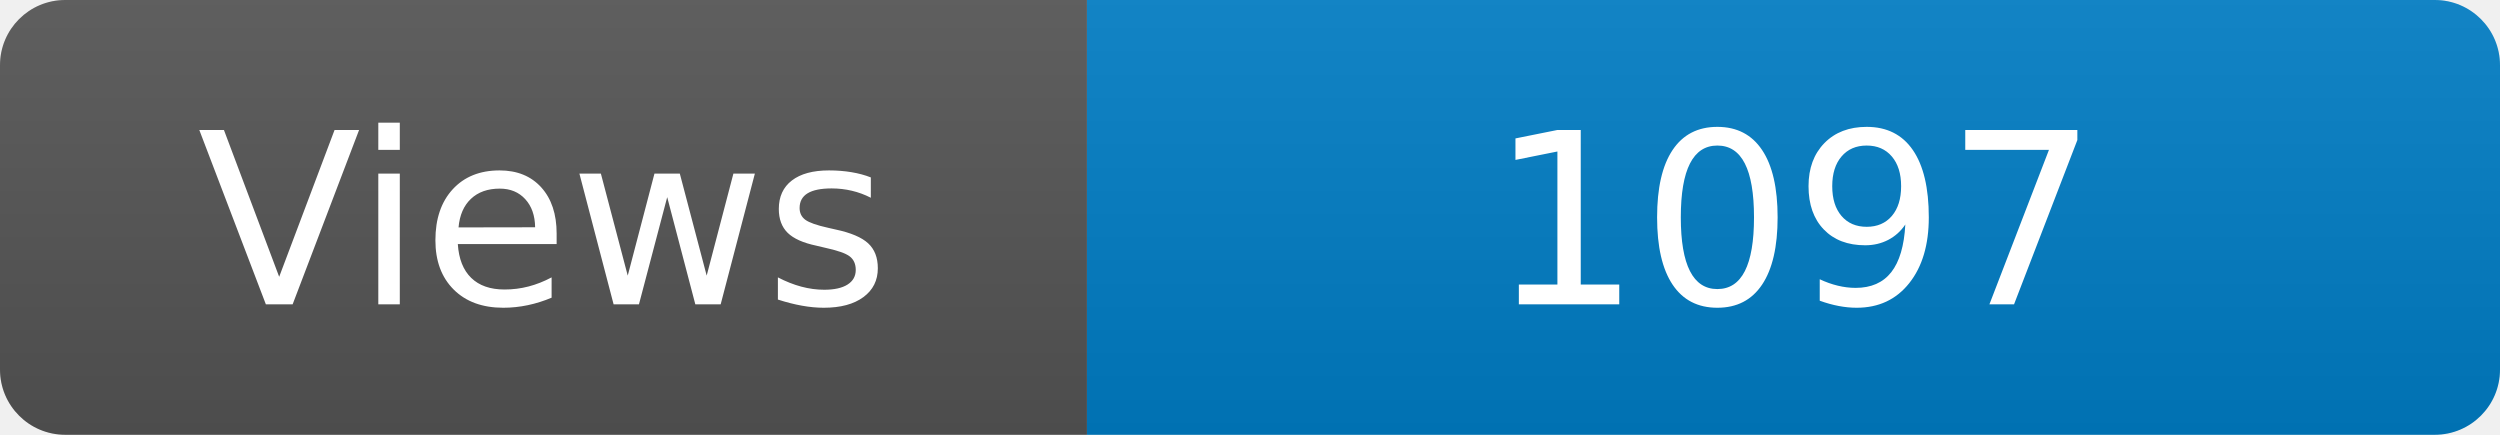
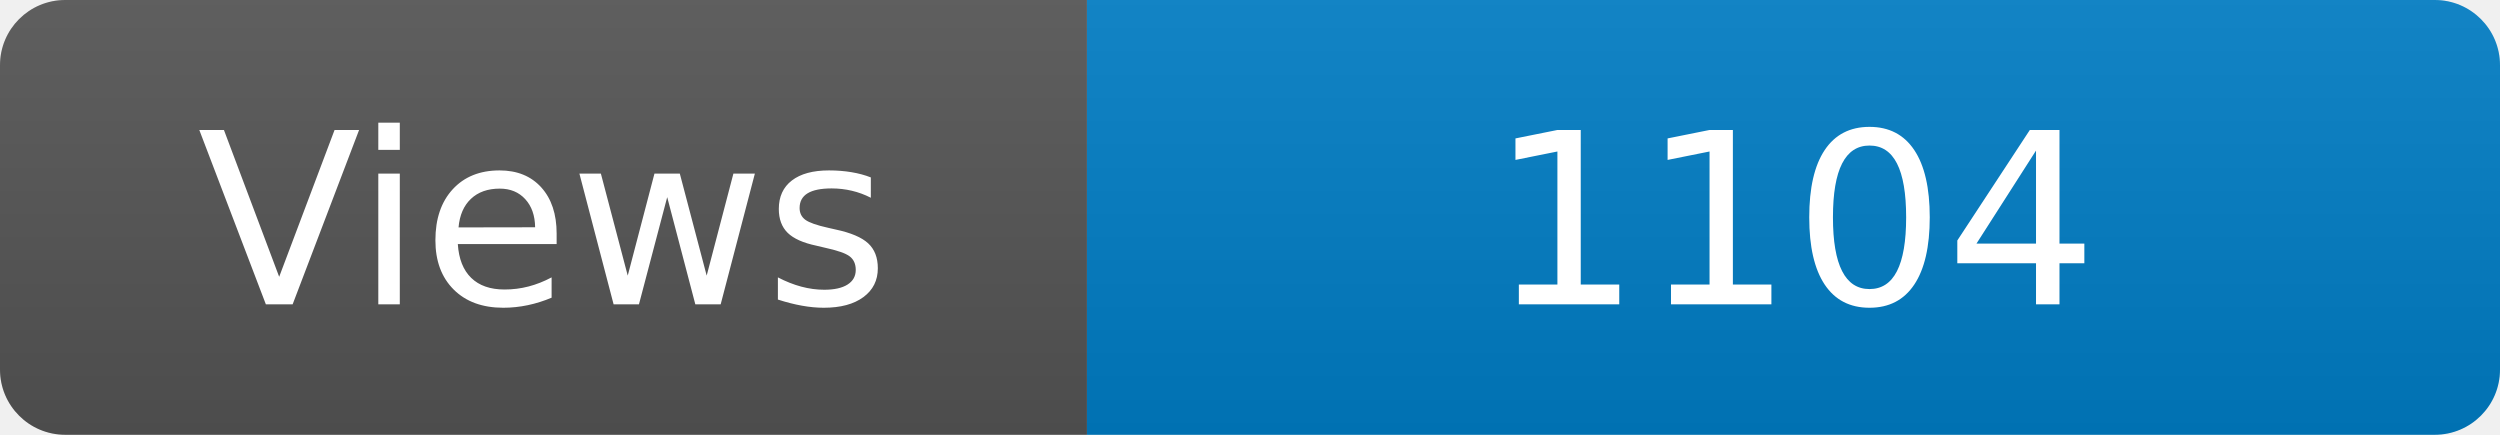
<svg xmlns="http://www.w3.org/2000/svg" width="115" height="20" role="img" aria-label="Maintained?: yes">
  <linearGradient id="s" x2="0" y2="100%">
    <stop offset="0" stop-color="#bbb" stop-opacity=".1" />
    <stop offset="1" stop-opacity=".1" />
  </linearGradient>
  <clipPath id="r">
    <rect width="115" height="20" rx="3" fill="#fff" />
  </clipPath>
  <g clip-path="url(#r)">
    <rect width="50" height="20" fill="#555" />
    <rect x="50" width="160" height="20" fill="#007ec6" />
    <rect width="115" height="20" fill="url(#s)" />
  </g>
  <g fill="#fff" text-anchor="middle" font-family="Verdana,Geneva,DejaVu Sans,sans-serif" font-size="110">
    <text x="250" y="140" transform="scale(.1)" fill="#fff">Views</text>
-     <text x="825" y="140" transform="scale(.1)" fill="#fff">1097</text>
+     <text x="825" y="140" transform="scale(.1)" fill="#fff">1104</text>
  </g>
</svg>
